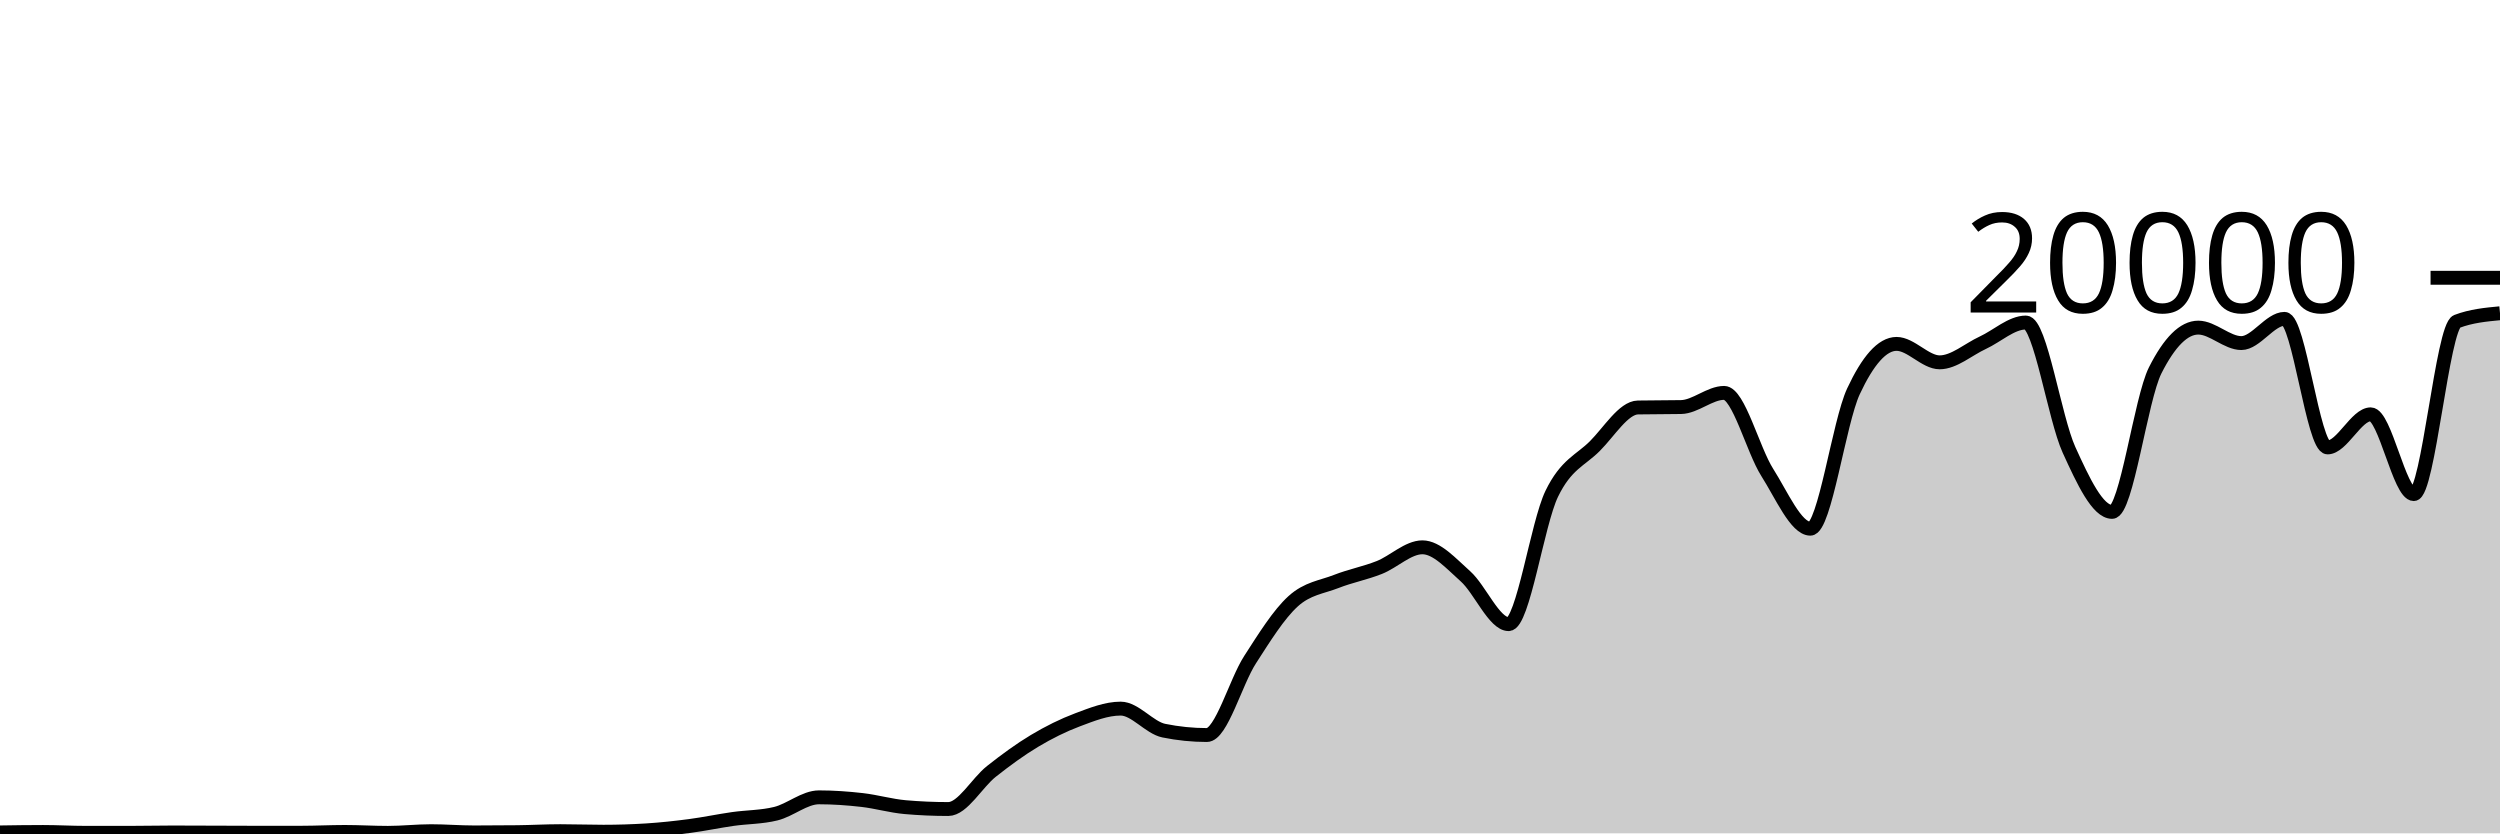
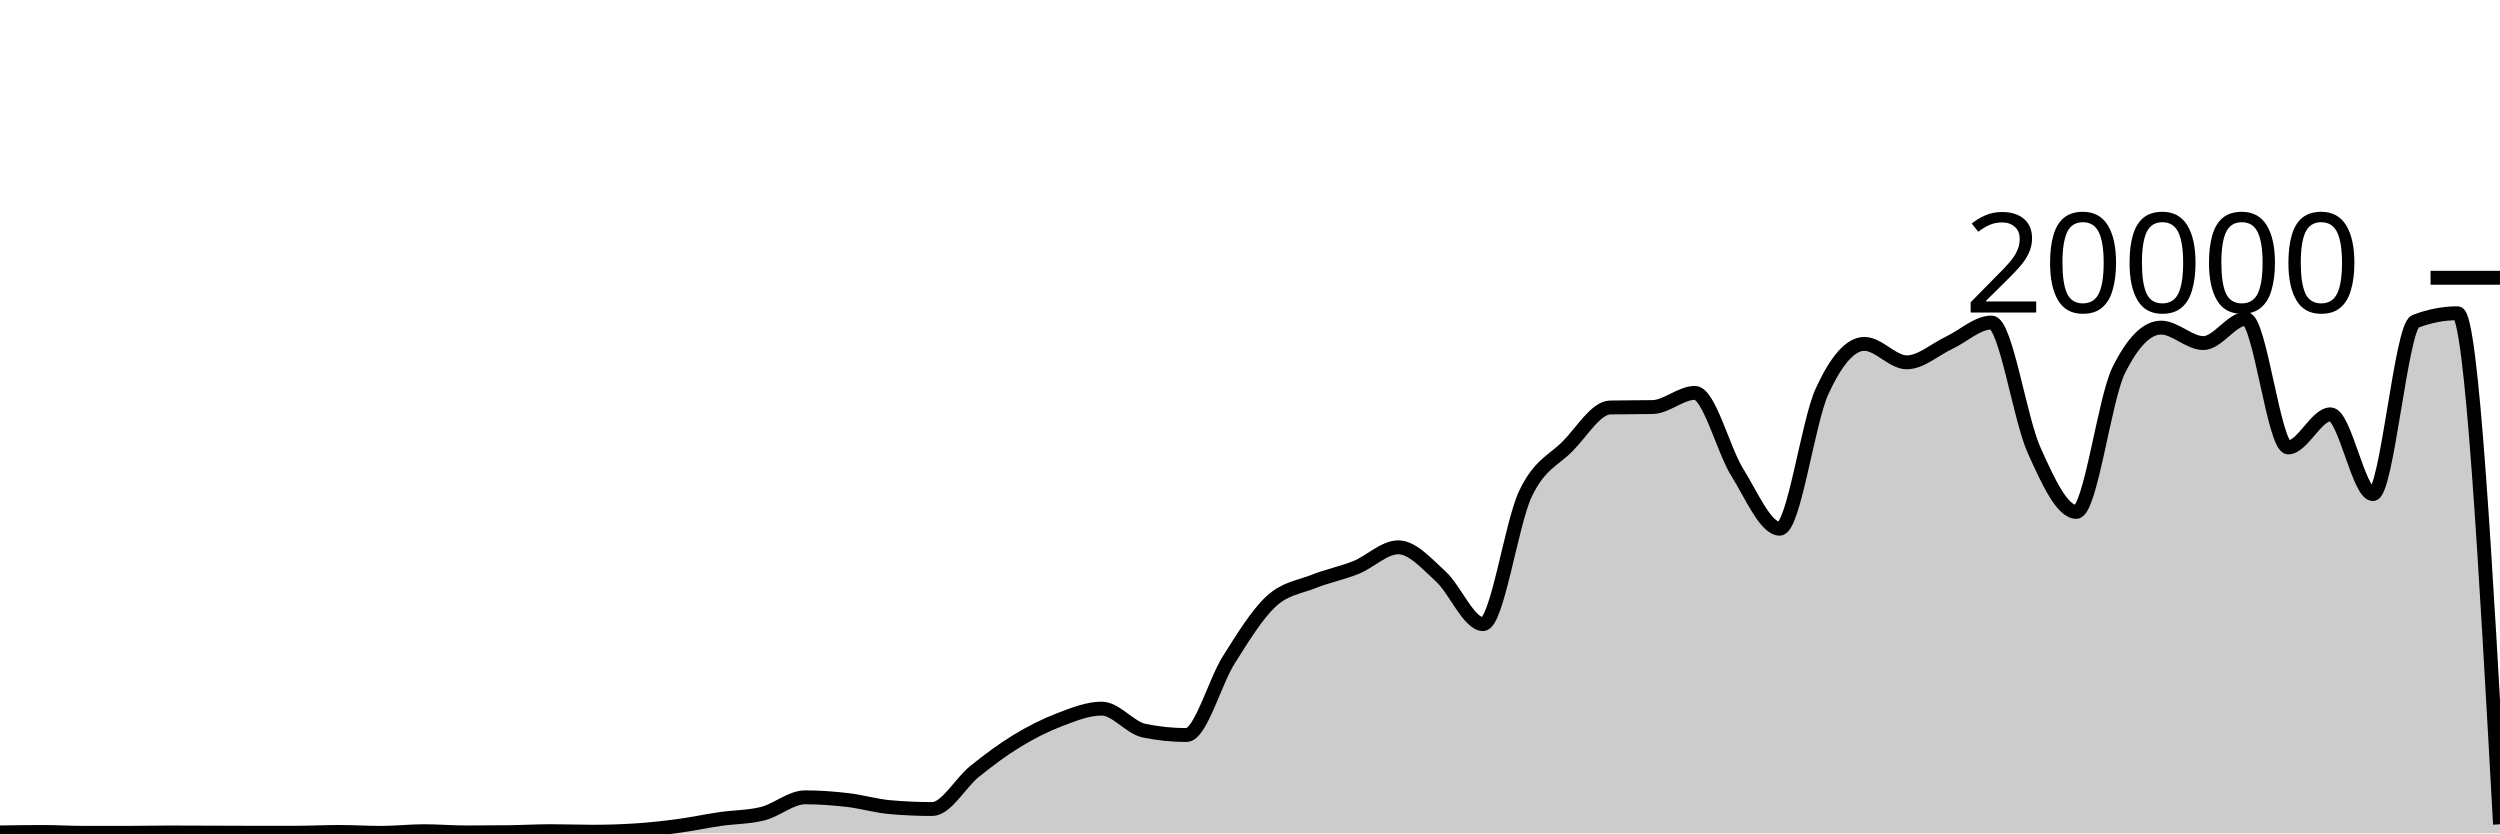
<svg xmlns="http://www.w3.org/2000/svg" viewBox="0 0 180 60">
  <g transform="translate(0,20)">
-     <path class="area" fill="rgba(0, 0, 0, 0.2)" d="M0,39.934C1.034,39.918,2.069,39.902,3.103,39.902C4.138,39.902,5.172,39.964,6.207,39.964C7.241,39.964,8.276,39.964,9.31,39.964C10.345,39.964,11.379,39.938,12.414,39.938C13.448,39.938,14.483,39.945,15.517,39.948C16.552,39.951,17.586,39.958,18.621,39.958C19.655,39.958,20.69,39.957,21.724,39.956C22.759,39.955,23.793,39.9,24.828,39.9C25.862,39.9,26.897,39.966,27.931,39.966C28.966,39.966,30,39.846,31.034,39.846C32.069,39.846,33.103,39.934,34.138,39.934C35.172,39.934,36.207,39.928,37.241,39.916C38.276,39.904,39.31,39.844,40.345,39.844C41.379,39.844,42.414,39.884,43.448,39.884C44.483,39.884,45.517,39.851,46.552,39.786C47.586,39.721,48.621,39.608,49.655,39.472C50.69,39.336,51.724,39.116,52.759,38.968C53.793,38.82,54.828,38.84,55.862,38.584C56.897,38.328,57.931,37.408,58.966,37.408C60,37.408,61.034,37.482,62.069,37.6C63.103,37.718,64.138,38.023,65.172,38.114C66.207,38.205,67.241,38.25,68.276,38.25C69.31,38.25,70.345,36.359,71.379,35.542C72.414,34.725,73.448,33.965,74.483,33.346C75.517,32.727,76.552,32.214,77.586,31.826C78.621,31.438,79.655,31.02,80.69,31.02C81.724,31.02,82.759,32.395,83.793,32.606C84.828,32.817,85.862,32.922,86.897,32.922C87.931,32.922,88.966,29.109,90,27.504C91.034,25.899,92.069,24.234,93.103,23.294C94.138,22.354,95.172,22.272,96.207,21.866C97.241,21.46,98.276,21.27,99.31,20.86C100.345,20.45,101.379,19.406,102.414,19.406C103.448,19.406,104.483,20.576,105.517,21.498C106.552,22.42,107.586,24.938,108.621,24.938C109.655,24.938,110.69,17.692,111.724,15.556C112.759,13.42,113.793,13.156,114.828,12.12C115.862,11.084,116.897,9.358,117.931,9.338C118.966,9.318,120,9.328,121.034,9.308C122.069,9.288,123.103,8.288,124.138,8.288C125.172,8.288,126.207,12.382,127.241,14.012C128.276,15.642,129.31,18.066,130.345,18.066C131.379,18.066,132.414,10.396,133.448,8.178C134.483,5.96,135.517,4.76,136.552,4.76C137.586,4.76,138.621,6.088,139.655,6.088C140.69,6.088,141.724,5.156,142.759,4.678C143.793,4.2,144.828,3.222,145.862,3.222C146.897,3.222,147.931,10.112,148.966,12.384C150,14.656,151.034,16.856,152.069,16.856C153.103,16.856,154.138,8.721,155.172,6.668C156.207,4.615,157.241,3.588,158.276,3.588C159.31,3.588,160.345,4.702,161.379,4.702C162.414,4.702,163.448,2.958,164.483,2.958C165.517,2.958,166.552,12.214,167.586,12.214C168.621,12.214,169.655,9.832,170.69,9.832C171.724,9.832,172.759,15.576,173.793,15.576C174.828,15.576,175.862,3.534,176.897,3.142C177.931,2.75,178.966,2.652,180,2.554L180,40C178.966,40,177.931,40,176.897,40C175.862,40,174.828,40,173.793,40C172.759,40,171.724,40,170.69,40C169.655,40,168.621,40,167.586,40C166.552,40,165.517,40,164.483,40C163.448,40,162.414,40,161.379,40C160.345,40,159.31,40,158.276,40C157.241,40,156.207,40,155.172,40C154.138,40,153.103,40,152.069,40C151.034,40,150,40,148.966,40C147.931,40,146.897,40,145.862,40C144.828,40,143.793,40,142.759,40C141.724,40,140.69,40,139.655,40C138.621,40,137.586,40,136.552,40C135.517,40,134.483,40,133.448,40C132.414,40,131.379,40,130.345,40C129.31,40,128.276,40,127.241,40C126.207,40,125.172,40,124.138,40C123.103,40,122.069,40,121.034,40C120,40,118.966,40,117.931,40C116.897,40,115.862,40,114.828,40C113.793,40,112.759,40,111.724,40C110.69,40,109.655,40,108.621,40C107.586,40,106.552,40,105.517,40C104.483,40,103.448,40,102.414,40C101.379,40,100.345,40,99.31,40C98.276,40,97.241,40,96.207,40C95.172,40,94.138,40,93.103,40C92.069,40,91.034,40,90,40C88.966,40,87.931,40,86.897,40C85.862,40,84.828,40,83.793,40C82.759,40,81.724,40,80.69,40C79.655,40,78.621,40,77.586,40C76.552,40,75.517,40,74.483,40C73.448,40,72.414,40,71.379,40C70.345,40,69.31,40,68.276,40C67.241,40,66.207,40,65.172,40C64.138,40,63.103,40,62.069,40C61.034,40,60,40,58.966,40C57.931,40,56.897,40,55.862,40C54.828,40,53.793,40,52.759,40C51.724,40,50.69,40,49.655,40C48.621,40,47.586,40,46.552,40C45.517,40,44.483,40,43.448,40C42.414,40,41.379,40,40.345,40C39.31,40,38.276,40,37.241,40C36.207,40,35.172,40,34.138,40C33.103,40,32.069,40,31.034,40C30,40,28.966,40,27.931,40C26.897,40,25.862,40,24.828,40C23.793,40,22.759,40,21.724,40C20.69,40,19.655,40,18.621,40C17.586,40,16.552,40,15.517,40C14.483,40,13.448,40,12.414,40C11.379,40,10.345,40,9.31,40C8.276,40,7.241,40,6.207,40C5.172,40,4.138,40,3.103,40C2.069,40,1.034,40,0,40Z" />
-     <path class="line" stroke="black" fill="none" d="M0,39.934C1.034,39.918,2.069,39.902,3.103,39.902C4.138,39.902,5.172,39.964,6.207,39.964C7.241,39.964,8.276,39.964,9.31,39.964C10.345,39.964,11.379,39.938,12.414,39.938C13.448,39.938,14.483,39.945,15.517,39.948C16.552,39.951,17.586,39.958,18.621,39.958C19.655,39.958,20.69,39.957,21.724,39.956C22.759,39.955,23.793,39.9,24.828,39.9C25.862,39.9,26.897,39.966,27.931,39.966C28.966,39.966,30,39.846,31.034,39.846C32.069,39.846,33.103,39.934,34.138,39.934C35.172,39.934,36.207,39.928,37.241,39.916C38.276,39.904,39.31,39.844,40.345,39.844C41.379,39.844,42.414,39.884,43.448,39.884C44.483,39.884,45.517,39.851,46.552,39.786C47.586,39.721,48.621,39.608,49.655,39.472C50.69,39.336,51.724,39.116,52.759,38.968C53.793,38.82,54.828,38.84,55.862,38.584C56.897,38.328,57.931,37.408,58.966,37.408C60,37.408,61.034,37.482,62.069,37.6C63.103,37.718,64.138,38.023,65.172,38.114C66.207,38.205,67.241,38.25,68.276,38.25C69.31,38.25,70.345,36.359,71.379,35.542C72.414,34.725,73.448,33.965,74.483,33.346C75.517,32.727,76.552,32.214,77.586,31.826C78.621,31.438,79.655,31.02,80.69,31.02C81.724,31.02,82.759,32.395,83.793,32.606C84.828,32.817,85.862,32.922,86.897,32.922C87.931,32.922,88.966,29.109,90,27.504C91.034,25.899,92.069,24.234,93.103,23.294C94.138,22.354,95.172,22.272,96.207,21.866C97.241,21.46,98.276,21.27,99.31,20.86C100.345,20.45,101.379,19.406,102.414,19.406C103.448,19.406,104.483,20.576,105.517,21.498C106.552,22.42,107.586,24.938,108.621,24.938C109.655,24.938,110.69,17.692,111.724,15.556C112.759,13.42,113.793,13.156,114.828,12.12C115.862,11.084,116.897,9.358,117.931,9.338C118.966,9.318,120,9.328,121.034,9.308C122.069,9.288,123.103,8.288,124.138,8.288C125.172,8.288,126.207,12.382,127.241,14.012C128.276,15.642,129.31,18.066,130.345,18.066C131.379,18.066,132.414,10.396,133.448,8.178C134.483,5.96,135.517,4.76,136.552,4.76C137.586,4.76,138.621,6.088,139.655,6.088C140.69,6.088,141.724,5.156,142.759,4.678C143.793,4.2,144.828,3.222,145.862,3.222C146.897,3.222,147.931,10.112,148.966,12.384C150,14.656,151.034,16.856,152.069,16.856C153.103,16.856,154.138,8.721,155.172,6.668C156.207,4.615,157.241,3.588,158.276,3.588C159.31,3.588,160.345,4.702,161.379,4.702C162.414,4.702,163.448,2.958,164.483,2.958C165.517,2.958,166.552,12.214,167.586,12.214C168.621,12.214,169.655,9.832,170.69,9.832C171.724,9.832,172.759,15.576,173.793,15.576C174.828,15.576,175.862,3.534,176.897,3.142C177.931,2.75,178.966,2.652,180,2.554" />
+     <path class="area" fill="rgba(0, 0, 0, 0.2)" d="M0,39.934C1.017,39.918,2.034,39.902,3.051,39.902C4.068,39.902,5.085,39.964,6.102,39.964C7.119,39.964,8.136,39.964,9.153,39.964C10.169,39.964,11.186,39.938,12.203,39.938C13.22,39.938,14.237,39.945,15.254,39.948C16.271,39.951,17.288,39.958,18.305,39.958C19.322,39.958,20.339,39.957,21.356,39.956C22.373,39.955,23.39,39.9,24.407,39.9C25.424,39.9,26.441,39.966,27.458,39.966C28.475,39.966,29.492,39.846,30.508,39.846C31.525,39.846,32.542,39.934,33.559,39.934C34.576,39.934,35.593,39.928,36.61,39.916C37.627,39.904,38.644,39.844,39.661,39.844C40.678,39.844,41.695,39.884,42.712,39.884C43.729,39.884,44.746,39.851,45.763,39.786C46.78,39.721,47.797,39.608,48.814,39.472C49.831,39.336,50.847,39.116,51.864,38.968C52.881,38.82,53.898,38.84,54.915,38.584C55.932,38.328,56.949,37.408,57.966,37.408C58.983,37.408,60,37.482,61.017,37.6C62.034,37.718,63.051,38.023,64.068,38.114C65.085,38.205,66.102,38.25,67.119,38.25C68.136,38.25,69.153,36.359,70.169,35.542C71.186,34.725,72.203,33.965,73.22,33.346C74.237,32.727,75.254,32.214,76.271,31.826C77.288,31.438,78.305,31.02,79.322,31.02C80.339,31.02,81.356,32.395,82.373,32.606C83.39,32.817,84.407,32.922,85.424,32.922C86.441,32.922,87.458,29.109,88.475,27.504C89.492,25.899,90.508,24.234,91.525,23.294C92.542,22.354,93.559,22.272,94.576,21.866C95.593,21.46,96.61,21.27,97.627,20.86C98.644,20.45,99.661,19.406,100.678,19.406C101.695,19.406,102.712,20.576,103.729,21.498C104.746,22.42,105.763,24.938,106.78,24.938C107.797,24.938,108.814,17.692,109.831,15.556C110.847,13.42,111.864,13.156,112.881,12.12C113.898,11.084,114.915,9.358,115.932,9.338C116.949,9.318,117.966,9.328,118.983,9.308C120,9.288,121.017,8.288,122.034,8.288C123.051,8.288,124.068,12.382,125.085,14.012C126.102,15.642,127.119,18.066,128.136,18.066C129.153,18.066,130.169,10.396,131.186,8.178C132.203,5.96,133.22,4.76,134.237,4.76C135.254,4.76,136.271,6.088,137.288,6.088C138.305,6.088,139.322,5.156,140.339,4.678C141.356,4.2,142.373,3.222,143.39,3.222C144.407,3.222,145.424,10.112,146.441,12.384C147.458,14.656,148.475,16.856,149.492,16.856C150.508,16.856,151.525,8.721,152.542,6.668C153.559,4.615,154.576,3.588,155.593,3.588C156.61,3.588,157.627,4.702,158.644,4.702C159.661,4.702,160.678,2.958,161.695,2.958C162.712,2.958,163.729,12.214,164.746,12.214C165.763,12.214,166.78,9.832,167.797,9.832C168.814,9.832,169.831,15.576,170.847,15.576C171.864,15.576,172.881,3.534,173.898,3.142C174.915,2.75,175.932,2.554,176.949,2.554C177.966,2.554,178.983,20.952,180,39.35L180,40C178.983,40,177.966,40,176.949,40C175.932,40,174.915,40,173.898,40C172.881,40,171.864,40,170.847,40C169.831,40,168.814,40,167.797,40C166.78,40,165.763,40,164.746,40C163.729,40,162.712,40,161.695,40C160.678,40,159.661,40,158.644,40C157.627,40,156.61,40,155.593,40C154.576,40,153.559,40,152.542,40C151.525,40,150.508,40,149.492,40C148.475,40,147.458,40,146.441,40C145.424,40,144.407,40,143.39,40C142.373,40,141.356,40,140.339,40C139.322,40,138.305,40,137.288,40C136.271,40,135.254,40,134.237,40C133.22,40,132.203,40,131.186,40C130.169,40,129.153,40,128.136,40C127.119,40,126.102,40,125.085,40C124.068,40,123.051,40,122.034,40C121.017,40,120,40,118.983,40C117.966,40,116.949,40,115.932,40C114.915,40,113.898,40,112.881,40C111.864,40,110.847,40,109.831,40C108.814,40,107.797,40,106.78,40C105.763,40,104.746,40,103.729,40C102.712,40,101.695,40,100.678,40C99.661,40,98.644,40,97.627,40C96.61,40,95.593,40,94.576,40C93.559,40,92.542,40,91.525,40C90.508,40,89.492,40,88.475,40C87.458,40,86.441,40,85.424,40C84.407,40,83.39,40,82.373,40C81.356,40,80.339,40,79.322,40C78.305,40,77.288,40,76.271,40C75.254,40,74.237,40,73.22,40C72.203,40,71.186,40,70.169,40C69.153,40,68.136,40,67.119,40C66.102,40,65.085,40,64.068,40C63.051,40,62.034,40,61.017,40C60,40,58.983,40,57.966,40C56.949,40,55.932,40,54.915,40C53.898,40,52.881,40,51.864,40C50.847,40,49.831,40,48.814,40C47.797,40,46.78,40,45.763,40C44.746,40,43.729,40,42.712,40C41.695,40,40.678,40,39.661,40C38.644,40,37.627,40,36.61,40C35.593,40,34.576,40,33.559,40C32.542,40,31.525,40,30.508,40C29.492,40,28.475,40,27.458,40C26.441,40,25.424,40,24.407,40C23.39,40,22.373,40,21.356,40C20.339,40,19.322,40,18.305,40C17.288,40,16.271,40,15.254,40C14.237,40,13.22,40,12.203,40C11.186,40,10.169,40,9.153,40C8.136,40,7.119,40,6.102,40C5.085,40,4.068,40,3.051,40C2.034,40,1.017,40,0,40Z" />
+     <path class="line" stroke="black" fill="none" d="M0,39.934C1.017,39.918,2.034,39.902,3.051,39.902C4.068,39.902,5.085,39.964,6.102,39.964C7.119,39.964,8.136,39.964,9.153,39.964C10.169,39.964,11.186,39.938,12.203,39.938C13.22,39.938,14.237,39.945,15.254,39.948C16.271,39.951,17.288,39.958,18.305,39.958C19.322,39.958,20.339,39.957,21.356,39.956C22.373,39.955,23.39,39.9,24.407,39.9C25.424,39.9,26.441,39.966,27.458,39.966C28.475,39.966,29.492,39.846,30.508,39.846C31.525,39.846,32.542,39.934,33.559,39.934C34.576,39.934,35.593,39.928,36.61,39.916C37.627,39.904,38.644,39.844,39.661,39.844C40.678,39.844,41.695,39.884,42.712,39.884C43.729,39.884,44.746,39.851,45.763,39.786C46.78,39.721,47.797,39.608,48.814,39.472C49.831,39.336,50.847,39.116,51.864,38.968C52.881,38.82,53.898,38.84,54.915,38.584C55.932,38.328,56.949,37.408,57.966,37.408C58.983,37.408,60,37.482,61.017,37.6C62.034,37.718,63.051,38.023,64.068,38.114C65.085,38.205,66.102,38.25,67.119,38.25C68.136,38.25,69.153,36.359,70.169,35.542C71.186,34.725,72.203,33.965,73.22,33.346C74.237,32.727,75.254,32.214,76.271,31.826C77.288,31.438,78.305,31.02,79.322,31.02C80.339,31.02,81.356,32.395,82.373,32.606C83.39,32.817,84.407,32.922,85.424,32.922C86.441,32.922,87.458,29.109,88.475,27.504C89.492,25.899,90.508,24.234,91.525,23.294C92.542,22.354,93.559,22.272,94.576,21.866C95.593,21.46,96.61,21.27,97.627,20.86C98.644,20.45,99.661,19.406,100.678,19.406C101.695,19.406,102.712,20.576,103.729,21.498C104.746,22.42,105.763,24.938,106.78,24.938C107.797,24.938,108.814,17.692,109.831,15.556C110.847,13.42,111.864,13.156,112.881,12.12C113.898,11.084,114.915,9.358,115.932,9.338C116.949,9.318,117.966,9.328,118.983,9.308C120,9.288,121.017,8.288,122.034,8.288C123.051,8.288,124.068,12.382,125.085,14.012C126.102,15.642,127.119,18.066,128.136,18.066C129.153,18.066,130.169,10.396,131.186,8.178C132.203,5.96,133.22,4.76,134.237,4.76C135.254,4.76,136.271,6.088,137.288,6.088C138.305,6.088,139.322,5.156,140.339,4.678C141.356,4.2,142.373,3.222,143.39,3.222C144.407,3.222,145.424,10.112,146.441,12.384C147.458,14.656,148.475,16.856,149.492,16.856C150.508,16.856,151.525,8.721,152.542,6.668C153.559,4.615,154.576,3.588,155.593,3.588C156.61,3.588,157.627,4.702,158.644,4.702C159.661,4.702,160.678,2.958,161.695,2.958C162.712,2.958,163.729,12.214,164.746,12.214C165.763,12.214,166.78,9.832,167.797,9.832C168.814,9.832,169.831,15.576,170.847,15.576C171.864,15.576,172.881,3.534,173.898,3.142C174.915,2.75,175.932,2.554,176.949,2.554C177.966,2.554,178.983,20.952,180,39.35" />
    <path class="axis-ceiling" stroke-width="1" stroke="black" fill="none" d="M175,0L180,0" />
    <text class="axis-ceiling-label" font-family="sans-serif" text-anchor="end" font-size="10px" x="170" y="2.5">20000</text>
  </g>
</svg>
